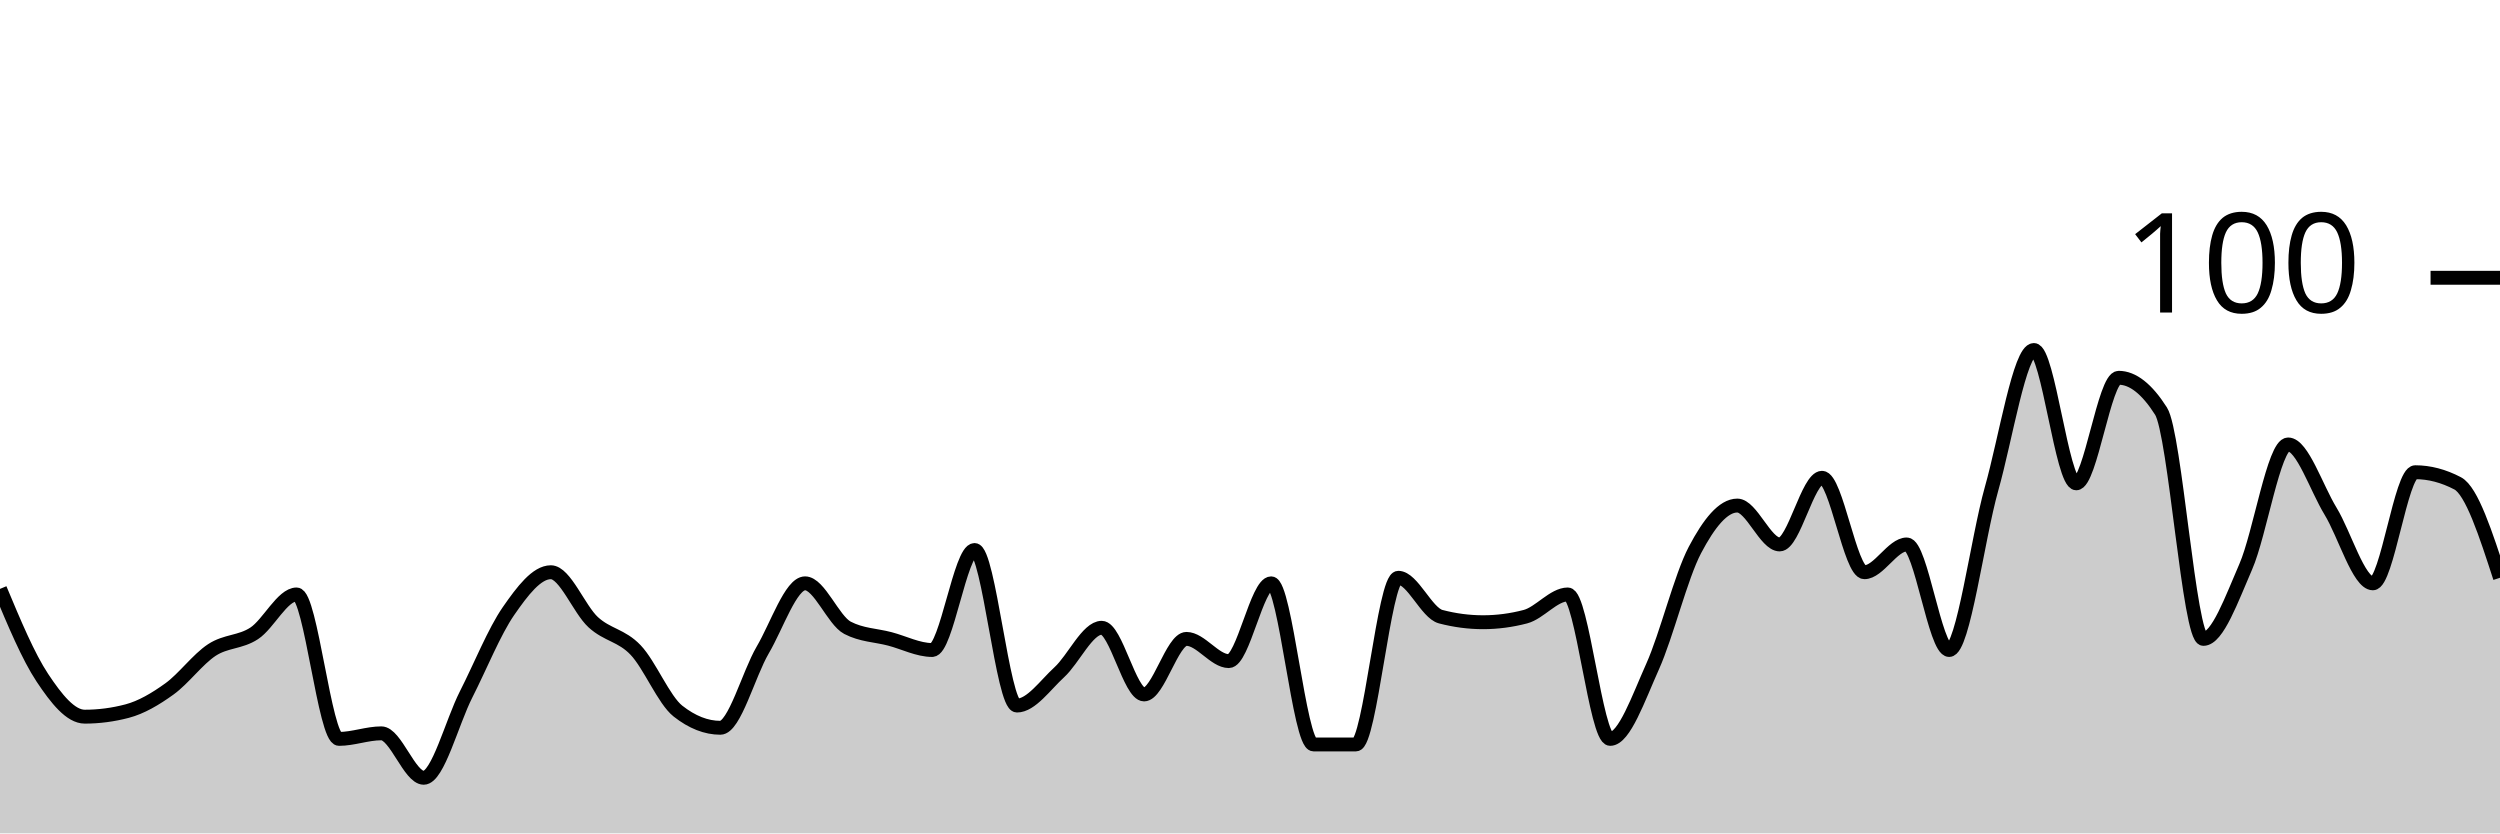
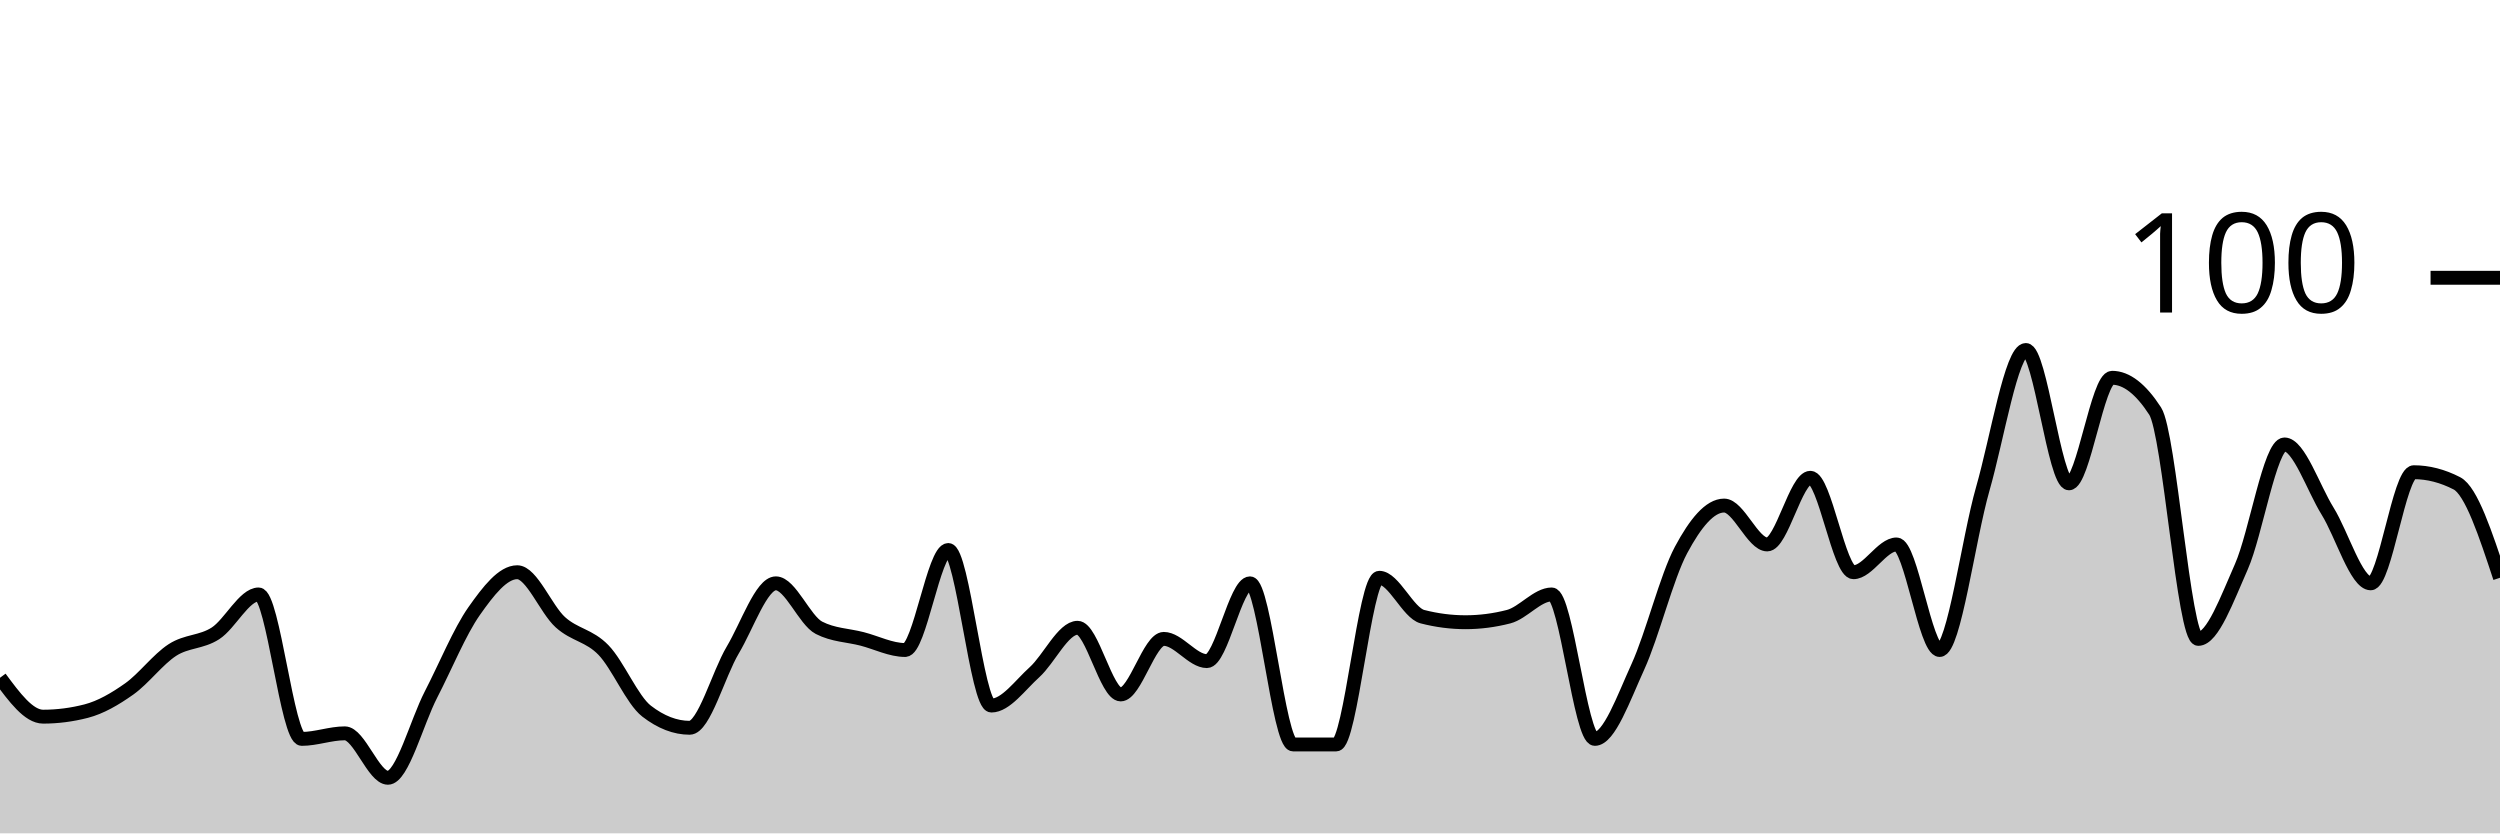
<svg xmlns="http://www.w3.org/2000/svg" viewBox="0 0 180 60">
  <g transform="translate(0,20)">
-     <path class="area" fill="rgba(0, 0, 0, 0.2)" d="M0,22.4C1.017,24.833,2.034,27.267,3.051,28.8C4.068,30.333,5.085,31.6,6.102,31.6C7.119,31.6,8.136,31.467,9.153,31.2C10.169,30.933,11.186,30.333,12.203,29.6C13.22,28.867,14.237,27.467,15.254,26.8C16.271,26.133,17.288,26.267,18.305,25.6C19.322,24.933,20.339,22.8,21.356,22.8C22.373,22.8,23.39,33.2,24.407,33.2C25.424,33.2,26.441,32.8,27.458,32.8C28.475,32.8,29.492,36,30.508,36C31.525,36,32.542,32,33.559,30C34.576,28,35.593,25.467,36.61,24C37.627,22.533,38.644,21.2,39.661,21.2C40.678,21.2,41.695,23.867,42.712,24.8C43.729,25.733,44.746,25.733,45.763,26.8C46.78,27.867,47.797,30.4,48.814,31.2C49.831,32,50.847,32.4,51.864,32.4C52.881,32.4,53.898,28.533,54.915,26.8C55.932,25.067,56.949,22,57.966,22C58.983,22,60,24.667,61.017,25.2C62.034,25.733,63.051,25.733,64.068,26C65.085,26.267,66.102,26.8,67.119,26.8C68.136,26.8,69.153,19.6,70.169,19.6C71.186,19.6,72.203,30.8,73.22,30.8C74.237,30.8,75.254,29.333,76.271,28.4C77.288,27.467,78.305,25.2,79.322,25.2C80.339,25.2,81.356,30,82.373,30C83.39,30,84.407,26,85.424,26C86.441,26,87.458,27.6,88.475,27.6C89.492,27.6,90.508,22,91.525,22C92.542,22,93.559,33.6,94.576,33.6C95.593,33.6,96.61,33.6,97.627,33.6C98.644,33.6,99.661,21.6,100.678,21.6C101.695,21.6,102.712,24.133,103.729,24.4C104.746,24.667,105.763,24.8,106.78,24.8C107.797,24.8,108.814,24.667,109.831,24.4C110.847,24.133,111.864,22.8,112.881,22.8C113.898,22.8,114.915,33.2,115.932,33.2C116.949,33.2,117.966,30.267,118.983,28C120,25.733,121.017,21.533,122.034,19.6C123.051,17.667,124.068,16.4,125.085,16.4C126.102,16.4,127.119,19.2,128.136,19.2C129.153,19.2,130.169,14.4,131.186,14.4C132.203,14.4,133.22,21.2,134.237,21.2C135.254,21.2,136.271,19.2,137.288,19.2C138.305,19.2,139.322,26.8,140.339,26.8C141.356,26.8,142.373,18.8,143.39,15.2C144.407,11.6,145.424,5.2,146.441,5.2C147.458,5.2,148.475,14.8,149.492,14.8C150.508,14.8,151.525,7.2,152.542,7.2C153.559,7.2,154.576,8,155.593,9.6C156.61,11.2,157.627,26,158.644,26C159.661,26,160.678,23.133,161.695,20.8C162.712,18.467,163.729,12,164.746,12C165.763,12,166.78,15.133,167.797,16.8C168.814,18.467,169.831,22,170.847,22C171.864,22,172.881,14,173.898,14C174.915,14,175.932,14.267,176.949,14.8C177.966,15.333,178.983,18.467,180,21.6L180,40C178.983,40,177.966,40,176.949,40C175.932,40,174.915,40,173.898,40C172.881,40,171.864,40,170.847,40C169.831,40,168.814,40,167.797,40C166.78,40,165.763,40,164.746,40C163.729,40,162.712,40,161.695,40C160.678,40,159.661,40,158.644,40C157.627,40,156.61,40,155.593,40C154.576,40,153.559,40,152.542,40C151.525,40,150.508,40,149.492,40C148.475,40,147.458,40,146.441,40C145.424,40,144.407,40,143.39,40C142.373,40,141.356,40,140.339,40C139.322,40,138.305,40,137.288,40C136.271,40,135.254,40,134.237,40C133.22,40,132.203,40,131.186,40C130.169,40,129.153,40,128.136,40C127.119,40,126.102,40,125.085,40C124.068,40,123.051,40,122.034,40C121.017,40,120,40,118.983,40C117.966,40,116.949,40,115.932,40C114.915,40,113.898,40,112.881,40C111.864,40,110.847,40,109.831,40C108.814,40,107.797,40,106.78,40C105.763,40,104.746,40,103.729,40C102.712,40,101.695,40,100.678,40C99.661,40,98.644,40,97.627,40C96.61,40,95.593,40,94.576,40C93.559,40,92.542,40,91.525,40C90.508,40,89.492,40,88.475,40C87.458,40,86.441,40,85.424,40C84.407,40,83.39,40,82.373,40C81.356,40,80.339,40,79.322,40C78.305,40,77.288,40,76.271,40C75.254,40,74.237,40,73.22,40C72.203,40,71.186,40,70.169,40C69.153,40,68.136,40,67.119,40C66.102,40,65.085,40,64.068,40C63.051,40,62.034,40,61.017,40C60,40,58.983,40,57.966,40C56.949,40,55.932,40,54.915,40C53.898,40,52.881,40,51.864,40C50.847,40,49.831,40,48.814,40C47.797,40,46.78,40,45.763,40C44.746,40,43.729,40,42.712,40C41.695,40,40.678,40,39.661,40C38.644,40,37.627,40,36.61,40C35.593,40,34.576,40,33.559,40C32.542,40,31.525,40,30.508,40C29.492,40,28.475,40,27.458,40C26.441,40,25.424,40,24.407,40C23.39,40,22.373,40,21.356,40C20.339,40,19.322,40,18.305,40C17.288,40,16.271,40,15.254,40C14.237,40,13.22,40,12.203,40C11.186,40,10.169,40,9.153,40C8.136,40,7.119,40,6.102,40C5.085,40,4.068,40,3.051,40C2.034,40,1.017,40,0,40Z" />
-     <path class="line" stroke="black" fill="none" d="M0,22.4C1.017,24.833,2.034,27.267,3.051,28.8C4.068,30.333,5.085,31.6,6.102,31.6C7.119,31.6,8.136,31.467,9.153,31.2C10.169,30.933,11.186,30.333,12.203,29.6C13.22,28.867,14.237,27.467,15.254,26.8C16.271,26.133,17.288,26.267,18.305,25.6C19.322,24.933,20.339,22.8,21.356,22.8C22.373,22.8,23.39,33.2,24.407,33.2C25.424,33.2,26.441,32.8,27.458,32.8C28.475,32.8,29.492,36,30.508,36C31.525,36,32.542,32,33.559,30C34.576,28,35.593,25.467,36.61,24C37.627,22.533,38.644,21.2,39.661,21.2C40.678,21.2,41.695,23.867,42.712,24.8C43.729,25.733,44.746,25.733,45.763,26.8C46.78,27.867,47.797,30.4,48.814,31.2C49.831,32,50.847,32.4,51.864,32.4C52.881,32.4,53.898,28.533,54.915,26.8C55.932,25.067,56.949,22,57.966,22C58.983,22,60,24.667,61.017,25.2C62.034,25.733,63.051,25.733,64.068,26C65.085,26.267,66.102,26.8,67.119,26.8C68.136,26.8,69.153,19.6,70.169,19.6C71.186,19.6,72.203,30.8,73.22,30.8C74.237,30.8,75.254,29.333,76.271,28.4C77.288,27.467,78.305,25.2,79.322,25.2C80.339,25.2,81.356,30,82.373,30C83.39,30,84.407,26,85.424,26C86.441,26,87.458,27.6,88.475,27.6C89.492,27.6,90.508,22,91.525,22C92.542,22,93.559,33.6,94.576,33.6C95.593,33.6,96.61,33.6,97.627,33.6C98.644,33.6,99.661,21.6,100.678,21.6C101.695,21.6,102.712,24.133,103.729,24.4C104.746,24.667,105.763,24.8,106.78,24.8C107.797,24.8,108.814,24.667,109.831,24.4C110.847,24.133,111.864,22.8,112.881,22.8C113.898,22.8,114.915,33.2,115.932,33.2C116.949,33.2,117.966,30.267,118.983,28C120,25.733,121.017,21.533,122.034,19.6C123.051,17.667,124.068,16.4,125.085,16.4C126.102,16.4,127.119,19.2,128.136,19.2C129.153,19.2,130.169,14.4,131.186,14.4C132.203,14.4,133.22,21.2,134.237,21.2C135.254,21.2,136.271,19.2,137.288,19.2C138.305,19.2,139.322,26.8,140.339,26.8C141.356,26.8,142.373,18.8,143.39,15.2C144.407,11.6,145.424,5.2,146.441,5.2C147.458,5.2,148.475,14.8,149.492,14.8C150.508,14.8,151.525,7.2,152.542,7.2C153.559,7.2,154.576,8,155.593,9.6C156.61,11.2,157.627,26,158.644,26C159.661,26,160.678,23.133,161.695,20.8C162.712,18.467,163.729,12,164.746,12C165.763,12,166.78,15.133,167.797,16.8C168.814,18.467,169.831,22,170.847,22C171.864,22,172.881,14,173.898,14C174.915,14,175.932,14.267,176.949,14.8C177.966,15.333,178.983,18.467,180,21.6" />
+     <path class="area" fill="rgba(0, 0, 0, 0.2)" d="M0,28.8C1.034,30.2,2.069,31.6,3.103,31.6C4.138,31.6,5.172,31.467,6.207,31.2C7.241,30.933,8.276,30.333,9.31,29.6C10.345,28.867,11.379,27.467,12.414,26.8C13.448,26.133,14.483,26.267,15.517,25.6C16.552,24.933,17.586,22.8,18.621,22.8C19.655,22.8,20.69,33.2,21.724,33.2C22.759,33.2,23.793,32.8,24.828,32.8C25.862,32.8,26.897,36,27.931,36C28.966,36,30,32,31.034,30C32.069,28,33.103,25.467,34.138,24C35.172,22.533,36.207,21.2,37.241,21.2C38.276,21.2,39.31,23.867,40.345,24.8C41.379,25.733,42.414,25.733,43.448,26.8C44.483,27.867,45.517,30.4,46.552,31.2C47.586,32,48.621,32.4,49.655,32.4C50.69,32.4,51.724,28.533,52.759,26.8C53.793,25.067,54.828,22,55.862,22C56.897,22,57.931,24.667,58.966,25.2C60,25.733,61.034,25.733,62.069,26C63.103,26.267,64.138,26.8,65.172,26.8C66.207,26.8,67.241,19.6,68.276,19.6C69.31,19.6,70.345,30.8,71.379,30.8C72.414,30.8,73.448,29.333,74.483,28.4C75.517,27.467,76.552,25.2,77.586,25.2C78.621,25.2,79.655,30,80.69,30C81.724,30,82.759,26,83.793,26C84.828,26,85.862,27.6,86.897,27.6C87.931,27.6,88.966,22,90,22C91.034,22,92.069,33.6,93.103,33.6C94.138,33.6,95.172,33.6,96.207,33.6C97.241,33.6,98.276,21.6,99.31,21.6C100.345,21.6,101.379,24.133,102.414,24.4C103.448,24.667,104.483,24.8,105.517,24.8C106.552,24.8,107.586,24.667,108.621,24.4C109.655,24.133,110.69,22.8,111.724,22.8C112.759,22.8,113.793,33.2,114.828,33.2C115.862,33.2,116.897,30.267,117.931,28C118.966,25.733,120,21.533,121.034,19.6C122.069,17.667,123.103,16.4,124.138,16.4C125.172,16.4,126.207,19.2,127.241,19.2C128.276,19.2,129.31,14.4,130.345,14.4C131.379,14.4,132.414,21.2,133.448,21.2C134.483,21.2,135.517,19.2,136.552,19.2C137.586,19.2,138.621,26.8,139.655,26.8C140.69,26.8,141.724,18.8,142.759,15.2C143.793,11.6,144.828,5.2,145.862,5.2C146.897,5.2,147.931,14.8,148.966,14.8C150,14.8,151.034,7.2,152.069,7.2C153.103,7.2,154.138,8,155.172,9.6C156.207,11.2,157.241,26,158.276,26C159.31,26,160.345,23.133,161.379,20.8C162.414,18.467,163.448,12,164.483,12C165.517,12,166.552,15.133,167.586,16.8C168.621,18.467,169.655,22,170.69,22C171.724,22,172.759,14,173.793,14C174.828,14,175.862,14.267,176.897,14.8C177.931,15.333,178.966,18.467,180,21.6L180,40C178.966,40,177.931,40,176.897,40C175.862,40,174.828,40,173.793,40C172.759,40,171.724,40,170.69,40C169.655,40,168.621,40,167.586,40C166.552,40,165.517,40,164.483,40C163.448,40,162.414,40,161.379,40C160.345,40,159.31,40,158.276,40C157.241,40,156.207,40,155.172,40C154.138,40,153.103,40,152.069,40C151.034,40,150,40,148.966,40C147.931,40,146.897,40,145.862,40C144.828,40,143.793,40,142.759,40C141.724,40,140.69,40,139.655,40C138.621,40,137.586,40,136.552,40C135.517,40,134.483,40,133.448,40C132.414,40,131.379,40,130.345,40C129.31,40,128.276,40,127.241,40C126.207,40,125.172,40,124.138,40C123.103,40,122.069,40,121.034,40C120,40,118.966,40,117.931,40C116.897,40,115.862,40,114.828,40C113.793,40,112.759,40,111.724,40C110.69,40,109.655,40,108.621,40C107.586,40,106.552,40,105.517,40C104.483,40,103.448,40,102.414,40C101.379,40,100.345,40,99.31,40C98.276,40,97.241,40,96.207,40C95.172,40,94.138,40,93.103,40C92.069,40,91.034,40,90,40C88.966,40,87.931,40,86.897,40C85.862,40,84.828,40,83.793,40C82.759,40,81.724,40,80.69,40C79.655,40,78.621,40,77.586,40C76.552,40,75.517,40,74.483,40C73.448,40,72.414,40,71.379,40C70.345,40,69.31,40,68.276,40C67.241,40,66.207,40,65.172,40C64.138,40,63.103,40,62.069,40C61.034,40,60,40,58.966,40C57.931,40,56.897,40,55.862,40C54.828,40,53.793,40,52.759,40C51.724,40,50.69,40,49.655,40C48.621,40,47.586,40,46.552,40C45.517,40,44.483,40,43.448,40C42.414,40,41.379,40,40.345,40C39.31,40,38.276,40,37.241,40C36.207,40,35.172,40,34.138,40C33.103,40,32.069,40,31.034,40C30,40,28.966,40,27.931,40C26.897,40,25.862,40,24.828,40C23.793,40,22.759,40,21.724,40C20.69,40,19.655,40,18.621,40C17.586,40,16.552,40,15.517,40C14.483,40,13.448,40,12.414,40C11.379,40,10.345,40,9.31,40C8.276,40,7.241,40,6.207,40C5.172,40,4.138,40,3.103,40C2.069,40,1.034,40,0,40Z" />
+     <path class="line" stroke="black" fill="none" d="M0,28.8C1.034,30.2,2.069,31.6,3.103,31.6C4.138,31.6,5.172,31.467,6.207,31.2C7.241,30.933,8.276,30.333,9.31,29.6C10.345,28.867,11.379,27.467,12.414,26.8C13.448,26.133,14.483,26.267,15.517,25.6C16.552,24.933,17.586,22.8,18.621,22.8C19.655,22.8,20.69,33.2,21.724,33.2C22.759,33.2,23.793,32.8,24.828,32.8C25.862,32.8,26.897,36,27.931,36C28.966,36,30,32,31.034,30C32.069,28,33.103,25.467,34.138,24C35.172,22.533,36.207,21.2,37.241,21.2C38.276,21.2,39.31,23.867,40.345,24.8C41.379,25.733,42.414,25.733,43.448,26.8C44.483,27.867,45.517,30.4,46.552,31.2C47.586,32,48.621,32.4,49.655,32.4C50.69,32.4,51.724,28.533,52.759,26.8C53.793,25.067,54.828,22,55.862,22C56.897,22,57.931,24.667,58.966,25.2C60,25.733,61.034,25.733,62.069,26C63.103,26.267,64.138,26.8,65.172,26.8C66.207,26.8,67.241,19.6,68.276,19.6C69.31,19.6,70.345,30.8,71.379,30.8C72.414,30.8,73.448,29.333,74.483,28.4C75.517,27.467,76.552,25.2,77.586,25.2C78.621,25.2,79.655,30,80.69,30C81.724,30,82.759,26,83.793,26C84.828,26,85.862,27.6,86.897,27.6C87.931,27.6,88.966,22,90,22C91.034,22,92.069,33.6,93.103,33.6C94.138,33.6,95.172,33.6,96.207,33.6C97.241,33.6,98.276,21.6,99.31,21.6C100.345,21.6,101.379,24.133,102.414,24.4C103.448,24.667,104.483,24.8,105.517,24.8C106.552,24.8,107.586,24.667,108.621,24.4C109.655,24.133,110.69,22.8,111.724,22.8C112.759,22.8,113.793,33.2,114.828,33.2C115.862,33.2,116.897,30.267,117.931,28C118.966,25.733,120,21.533,121.034,19.6C122.069,17.667,123.103,16.4,124.138,16.4C125.172,16.4,126.207,19.2,127.241,19.2C128.276,19.2,129.31,14.4,130.345,14.4C131.379,14.4,132.414,21.2,133.448,21.2C134.483,21.2,135.517,19.2,136.552,19.2C137.586,19.2,138.621,26.8,139.655,26.8C140.69,26.8,141.724,18.8,142.759,15.2C143.793,11.6,144.828,5.2,145.862,5.2C146.897,5.2,147.931,14.8,148.966,14.8C150,14.8,151.034,7.2,152.069,7.2C153.103,7.2,154.138,8,155.172,9.6C156.207,11.2,157.241,26,158.276,26C159.31,26,160.345,23.133,161.379,20.8C162.414,18.467,163.448,12,164.483,12C165.517,12,166.552,15.133,167.586,16.8C168.621,18.467,169.655,22,170.69,22C171.724,22,172.759,14,173.793,14C174.828,14,175.862,14.267,176.897,14.8C177.931,15.333,178.966,18.467,180,21.6" />
    <path class="axis-ceiling" stroke-width="1" stroke="black" fill="none" d="M175,0L180,0" />
    <text class="axis-ceiling-label" font-family="sans-serif" text-anchor="end" font-size="10px" x="170" y="2.5">100</text>
  </g>
</svg>
